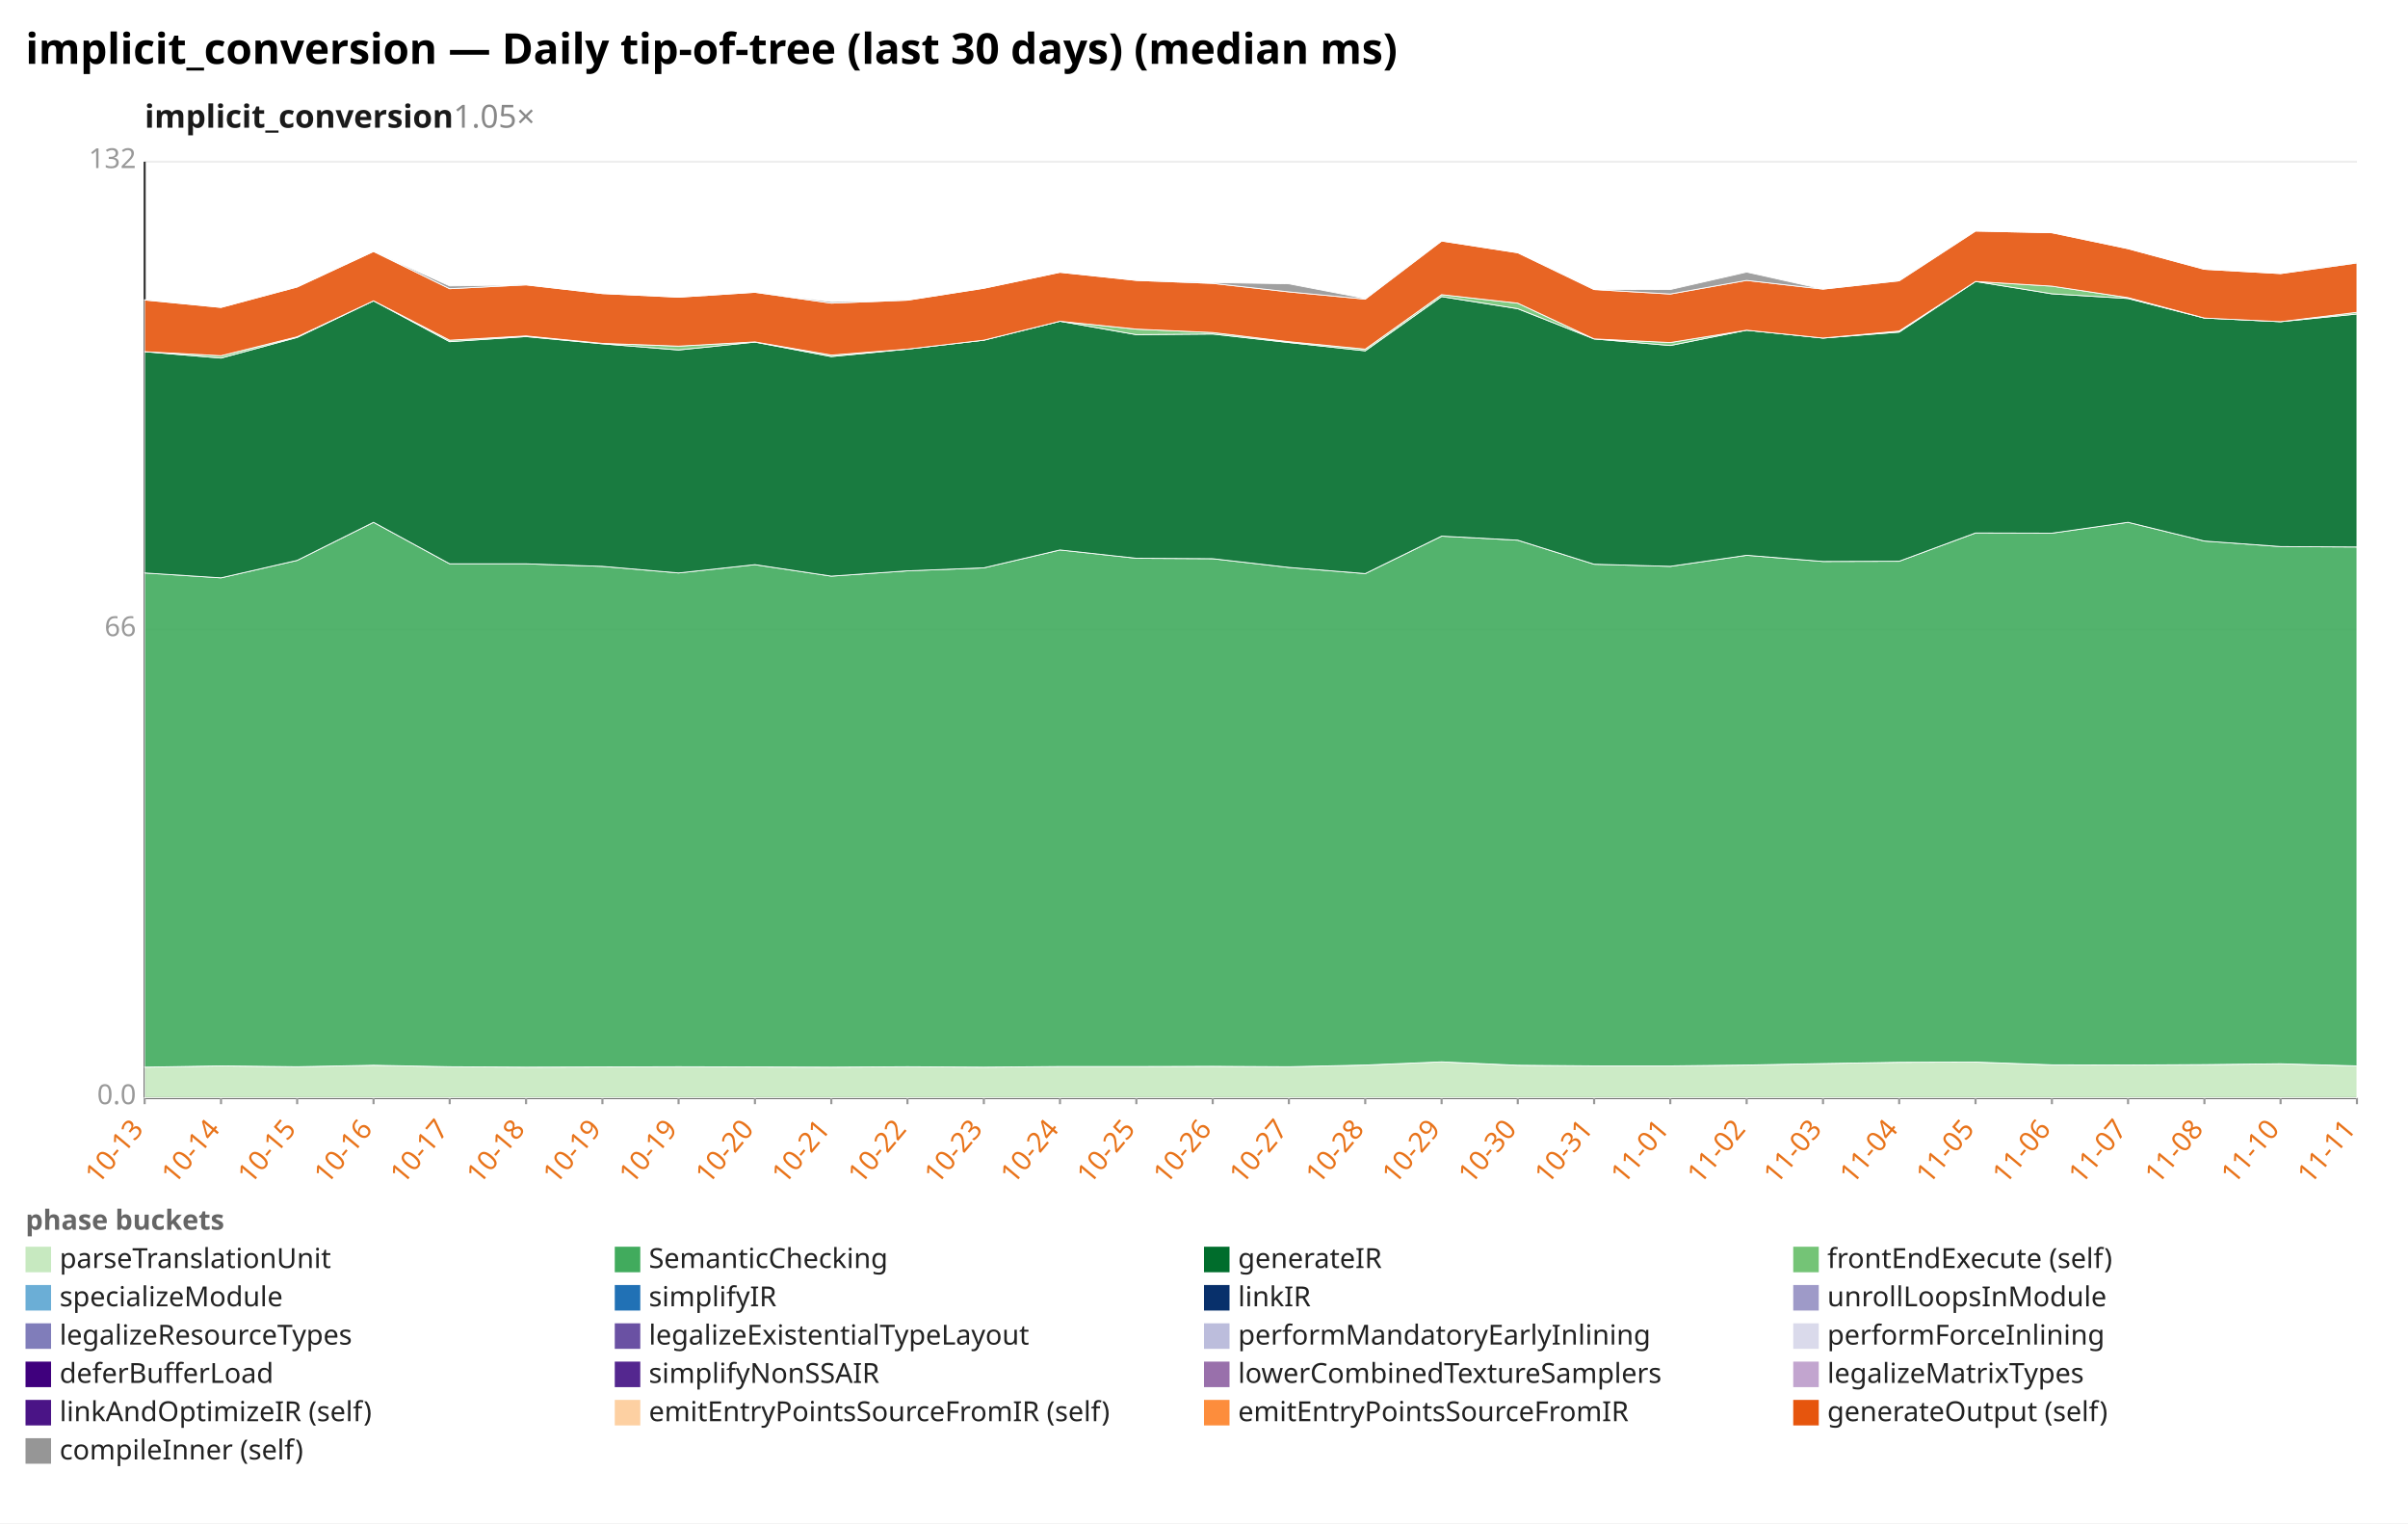
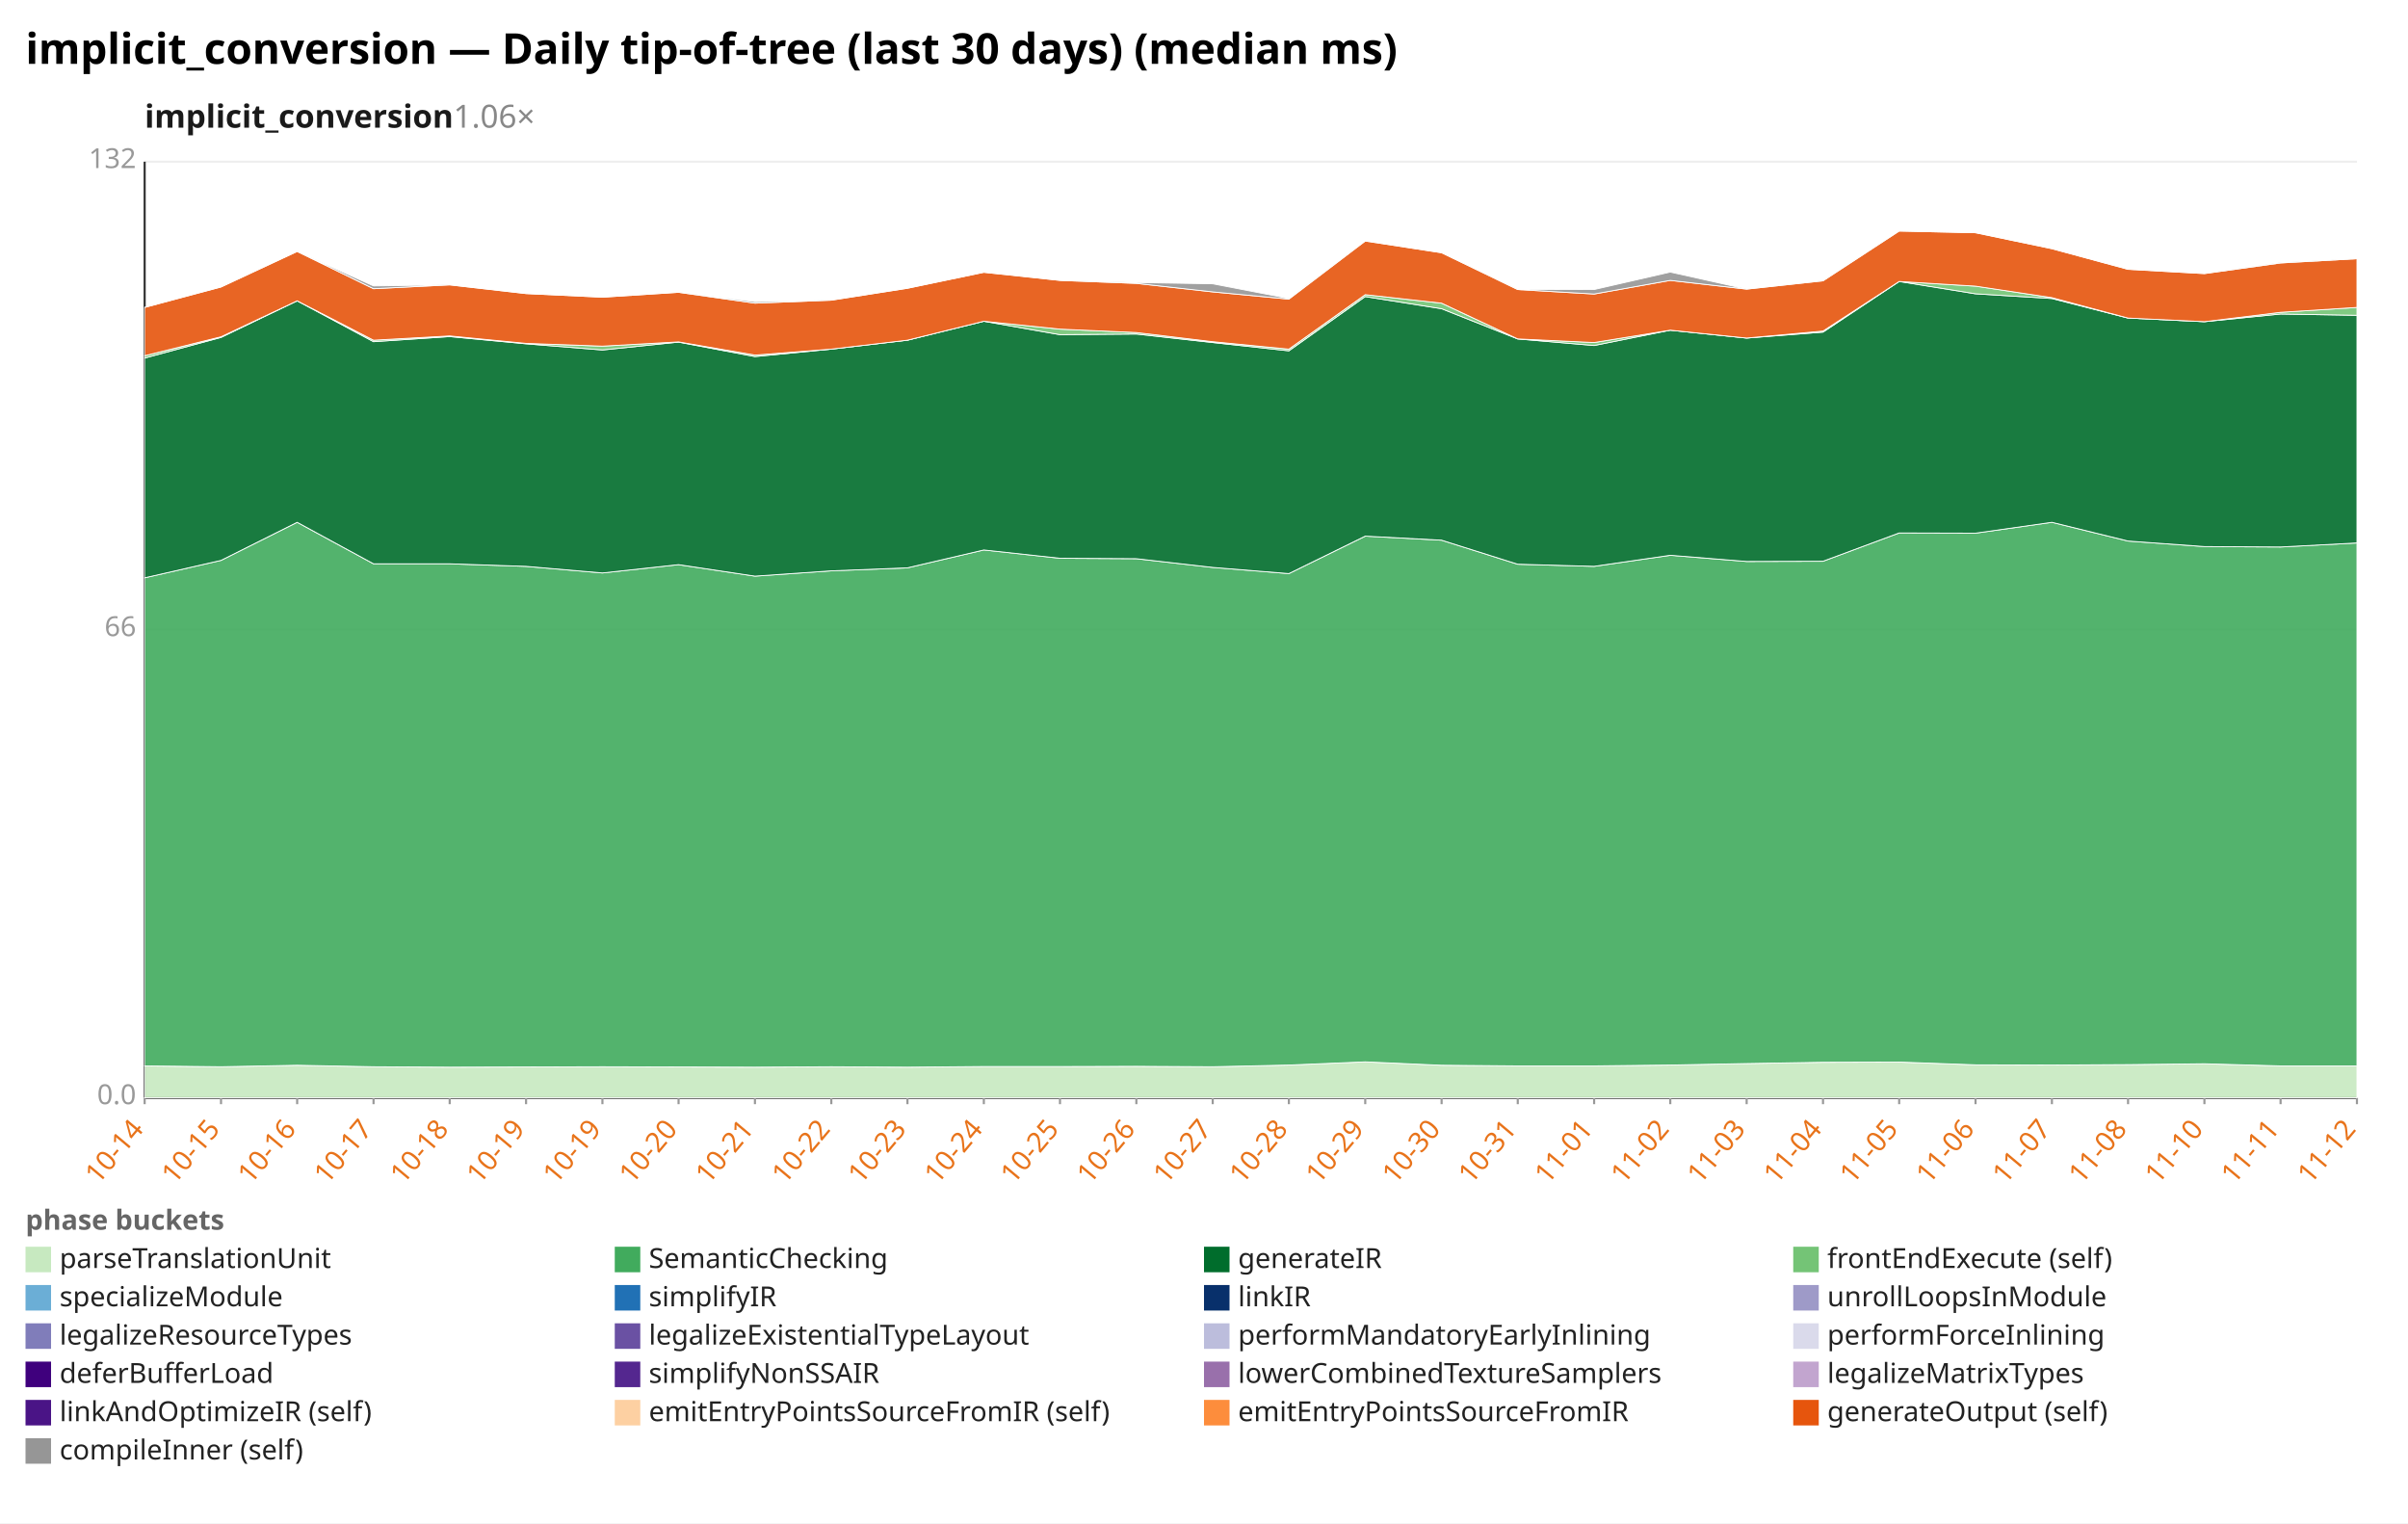
<svg xmlns="http://www.w3.org/2000/svg" width="1132" height="716" viewBox="0 0 1132 716" preserveAspectRatio="xMidYMid meet" font-family="sans-serif" font-size="13">
  <rect width="1132" height="716" fill="white" />
  <text x="12" y="30" font-size="20" font-weight="bold">implicit_conversion — Daily tip-of-tree (last 30 days) (median ms)</text>
-   <text x="68" y="60" font-size="15" font-weight="600" fill="#1a1a1a">implicit_conversion<tspan fill="#888" font-weight="400" text-decoration="none">  1.05×</tspan>
+   <text x="68" y="60" font-size="15" font-weight="600" fill="#1a1a1a">implicit_conversion<tspan fill="#888" font-weight="400" text-decoration="none">  1.06×</tspan>
  </text>
  <line x1="68.0" y1="516.0" x2="1108.0" y2="516.0" stroke="#eee" />
  <text x="64.0" y="519.0" text-anchor="end" fill="#999">0.0</text>
  <line x1="68.0" y1="296.0" x2="1108.0" y2="296.0" stroke="#eee" />
  <text x="64.0" y="299.0" text-anchor="end" fill="#999">66</text>
  <line x1="68.0" y1="76.0" x2="1108.0" y2="76.0" stroke="#eee" />
  <text x="64.0" y="79.0" text-anchor="end" fill="#999">132</text>
  <line x1="68.0" y1="76.0" x2="68.0" y2="516.0" stroke="#333" />
  <line x1="68.0" y1="516.0" x2="1108.0" y2="516.0" stroke="#333" />
  <line x1="68.0" y1="516.0" x2="68.0" y2="519.0" stroke="#999" />
-   <text x="68.0" y="531.0" text-anchor="end" fill="#e8731a" transform="rotate(-50 68.0 531.0)">10-13</text>
+   <text x="68.0" y="531.0" text-anchor="end" fill="#e8731a" transform="rotate(-50 68.0 531.0)">10-14</text>
  <line x1="103.9" y1="516.0" x2="103.9" y2="519.0" stroke="#999" />
-   <text x="103.9" y="531.0" text-anchor="end" fill="#e8731a" transform="rotate(-50 103.9 531.0)">10-14</text>
+   <text x="103.9" y="531.0" text-anchor="end" fill="#e8731a" transform="rotate(-50 103.9 531.0)">10-15</text>
  <line x1="139.7" y1="516.0" x2="139.7" y2="519.0" stroke="#999" />
-   <text x="139.7" y="531.0" text-anchor="end" fill="#e8731a" transform="rotate(-50 139.7 531.0)">10-15</text>
+   <text x="139.7" y="531.0" text-anchor="end" fill="#e8731a" transform="rotate(-50 139.7 531.0)">10-16</text>
  <line x1="175.6" y1="516.0" x2="175.6" y2="519.0" stroke="#999" />
-   <text x="175.6" y="531.0" text-anchor="end" fill="#e8731a" transform="rotate(-50 175.6 531.0)">10-16</text>
+   <text x="175.6" y="531.0" text-anchor="end" fill="#e8731a" transform="rotate(-50 175.6 531.0)">10-17</text>
  <line x1="211.4" y1="516.0" x2="211.4" y2="519.0" stroke="#999" />
-   <text x="211.4" y="531.0" text-anchor="end" fill="#e8731a" transform="rotate(-50 211.4 531.0)">10-17</text>
+   <text x="211.4" y="531.0" text-anchor="end" fill="#e8731a" transform="rotate(-50 211.4 531.0)">10-18</text>
  <line x1="247.3" y1="516.0" x2="247.3" y2="519.0" stroke="#999" />
-   <text x="247.3" y="531.0" text-anchor="end" fill="#e8731a" transform="rotate(-50 247.3 531.0)">10-18</text>
+   <text x="247.3" y="531.0" text-anchor="end" fill="#e8731a" transform="rotate(-50 247.3 531.0)">10-19</text>
  <line x1="283.2" y1="516.0" x2="283.2" y2="519.0" stroke="#999" />
  <text x="283.2" y="531.0" text-anchor="end" fill="#e8731a" transform="rotate(-50 283.2 531.0)">10-19</text>
  <line x1="319.0" y1="516.0" x2="319.0" y2="519.0" stroke="#999" />
-   <text x="319.0" y="531.0" text-anchor="end" fill="#e8731a" transform="rotate(-50 319.0 531.0)">10-19</text>
+   <text x="319.0" y="531.0" text-anchor="end" fill="#e8731a" transform="rotate(-50 319.0 531.0)">10-20</text>
  <line x1="354.9" y1="516.0" x2="354.9" y2="519.0" stroke="#999" />
-   <text x="354.9" y="531.0" text-anchor="end" fill="#e8731a" transform="rotate(-50 354.9 531.0)">10-20</text>
+   <text x="354.9" y="531.0" text-anchor="end" fill="#e8731a" transform="rotate(-50 354.9 531.0)">10-21</text>
  <line x1="390.8" y1="516.0" x2="390.8" y2="519.0" stroke="#999" />
-   <text x="390.8" y="531.0" text-anchor="end" fill="#e8731a" transform="rotate(-50 390.8 531.0)">10-21</text>
+   <text x="390.8" y="531.0" text-anchor="end" fill="#e8731a" transform="rotate(-50 390.8 531.0)">10-22</text>
  <line x1="426.6" y1="516.0" x2="426.6" y2="519.0" stroke="#999" />
-   <text x="426.6" y="531.0" text-anchor="end" fill="#e8731a" transform="rotate(-50 426.6 531.0)">10-22</text>
+   <text x="426.6" y="531.0" text-anchor="end" fill="#e8731a" transform="rotate(-50 426.6 531.0)">10-23</text>
  <line x1="462.5" y1="516.0" x2="462.5" y2="519.0" stroke="#999" />
-   <text x="462.5" y="531.0" text-anchor="end" fill="#e8731a" transform="rotate(-50 462.5 531.0)">10-23</text>
+   <text x="462.5" y="531.0" text-anchor="end" fill="#e8731a" transform="rotate(-50 462.5 531.0)">10-24</text>
  <line x1="498.3" y1="516.0" x2="498.3" y2="519.0" stroke="#999" />
-   <text x="498.3" y="531.0" text-anchor="end" fill="#e8731a" transform="rotate(-50 498.3 531.0)">10-24</text>
+   <text x="498.3" y="531.0" text-anchor="end" fill="#e8731a" transform="rotate(-50 498.3 531.0)">10-25</text>
  <line x1="534.2" y1="516.0" x2="534.2" y2="519.0" stroke="#999" />
-   <text x="534.2" y="531.0" text-anchor="end" fill="#e8731a" transform="rotate(-50 534.2 531.0)">10-25</text>
+   <text x="534.2" y="531.0" text-anchor="end" fill="#e8731a" transform="rotate(-50 534.2 531.0)">10-26</text>
  <line x1="570.1" y1="516.0" x2="570.1" y2="519.0" stroke="#999" />
-   <text x="570.1" y="531.0" text-anchor="end" fill="#e8731a" transform="rotate(-50 570.1 531.0)">10-26</text>
+   <text x="570.1" y="531.0" text-anchor="end" fill="#e8731a" transform="rotate(-50 570.1 531.0)">10-27</text>
  <line x1="605.9" y1="516.0" x2="605.9" y2="519.0" stroke="#999" />
-   <text x="605.9" y="531.0" text-anchor="end" fill="#e8731a" transform="rotate(-50 605.9 531.0)">10-27</text>
+   <text x="605.9" y="531.0" text-anchor="end" fill="#e8731a" transform="rotate(-50 605.9 531.0)">10-28</text>
  <line x1="641.8" y1="516.0" x2="641.8" y2="519.0" stroke="#999" />
-   <text x="641.8" y="531.0" text-anchor="end" fill="#e8731a" transform="rotate(-50 641.8 531.0)">10-28</text>
+   <text x="641.8" y="531.0" text-anchor="end" fill="#e8731a" transform="rotate(-50 641.8 531.0)">10-29</text>
  <line x1="677.7" y1="516.0" x2="677.7" y2="519.0" stroke="#999" />
-   <text x="677.7" y="531.0" text-anchor="end" fill="#e8731a" transform="rotate(-50 677.7 531.0)">10-29</text>
+   <text x="677.7" y="531.0" text-anchor="end" fill="#e8731a" transform="rotate(-50 677.7 531.0)">10-30</text>
  <line x1="713.5" y1="516.0" x2="713.5" y2="519.0" stroke="#999" />
-   <text x="713.5" y="531.0" text-anchor="end" fill="#e8731a" transform="rotate(-50 713.5 531.0)">10-30</text>
+   <text x="713.5" y="531.0" text-anchor="end" fill="#e8731a" transform="rotate(-50 713.5 531.0)">10-31</text>
  <line x1="749.4" y1="516.0" x2="749.4" y2="519.0" stroke="#999" />
-   <text x="749.4" y="531.0" text-anchor="end" fill="#e8731a" transform="rotate(-50 749.4 531.0)">10-31</text>
+   <text x="749.4" y="531.0" text-anchor="end" fill="#e8731a" transform="rotate(-50 749.4 531.0)">11-01</text>
  <line x1="785.2" y1="516.0" x2="785.2" y2="519.0" stroke="#999" />
-   <text x="785.2" y="531.0" text-anchor="end" fill="#e8731a" transform="rotate(-50 785.2 531.0)">11-01</text>
+   <text x="785.2" y="531.0" text-anchor="end" fill="#e8731a" transform="rotate(-50 785.2 531.0)">11-02</text>
  <line x1="821.1" y1="516.0" x2="821.1" y2="519.0" stroke="#999" />
-   <text x="821.1" y="531.0" text-anchor="end" fill="#e8731a" transform="rotate(-50 821.1 531.0)">11-02</text>
+   <text x="821.1" y="531.0" text-anchor="end" fill="#e8731a" transform="rotate(-50 821.1 531.0)">11-03</text>
  <line x1="857.0" y1="516.0" x2="857.0" y2="519.0" stroke="#999" />
-   <text x="857.0" y="531.0" text-anchor="end" fill="#e8731a" transform="rotate(-50 857.0 531.0)">11-03</text>
+   <text x="857.0" y="531.0" text-anchor="end" fill="#e8731a" transform="rotate(-50 857.0 531.0)">11-04</text>
  <line x1="892.8" y1="516.0" x2="892.8" y2="519.0" stroke="#999" />
-   <text x="892.8" y="531.0" text-anchor="end" fill="#e8731a" transform="rotate(-50 892.8 531.0)">11-04</text>
+   <text x="892.8" y="531.0" text-anchor="end" fill="#e8731a" transform="rotate(-50 892.8 531.0)">11-05</text>
  <line x1="928.7" y1="516.0" x2="928.7" y2="519.0" stroke="#999" />
-   <text x="928.7" y="531.0" text-anchor="end" fill="#e8731a" transform="rotate(-50 928.7 531.0)">11-05</text>
+   <text x="928.7" y="531.0" text-anchor="end" fill="#e8731a" transform="rotate(-50 928.7 531.0)">11-06</text>
  <line x1="964.6" y1="516.0" x2="964.6" y2="519.0" stroke="#999" />
-   <text x="964.6" y="531.0" text-anchor="end" fill="#e8731a" transform="rotate(-50 964.6 531.0)">11-06</text>
+   <text x="964.6" y="531.0" text-anchor="end" fill="#e8731a" transform="rotate(-50 964.6 531.0)">11-07</text>
  <line x1="1000.4" y1="516.0" x2="1000.4" y2="519.0" stroke="#999" />
-   <text x="1000.4" y="531.0" text-anchor="end" fill="#e8731a" transform="rotate(-50 1000.4 531.0)">11-07</text>
+   <text x="1000.4" y="531.0" text-anchor="end" fill="#e8731a" transform="rotate(-50 1000.4 531.0)">11-08</text>
  <line x1="1036.3" y1="516.0" x2="1036.3" y2="519.0" stroke="#999" />
-   <text x="1036.3" y="531.0" text-anchor="end" fill="#e8731a" transform="rotate(-50 1036.3 531.0)">11-08</text>
+   <text x="1036.3" y="531.0" text-anchor="end" fill="#e8731a" transform="rotate(-50 1036.3 531.0)">11-10</text>
  <line x1="1072.1" y1="516.0" x2="1072.1" y2="519.0" stroke="#999" />
-   <text x="1072.1" y="531.0" text-anchor="end" fill="#e8731a" transform="rotate(-50 1072.1 531.0)">11-10</text>
+   <text x="1072.1" y="531.0" text-anchor="end" fill="#e8731a" transform="rotate(-50 1072.1 531.0)">11-11</text>
  <line x1="1108.0" y1="516.0" x2="1108.0" y2="519.0" stroke="#999" />
-   <text x="1108.0" y="531.0" text-anchor="end" fill="#e8731a" transform="rotate(-50 1108.0 531.0)">11-11</text>
-   <polygon points="68.0,501.6 103.9,501.0 139.7,501.4 175.6,500.7 211.4,501.4 247.3,501.6 283.2,501.5 319.0,501.4 354.9,501.5 390.8,501.6 426.6,501.4 462.5,501.6 498.3,501.3 534.2,501.3 570.1,501.2 605.9,501.4 641.8,500.6 677.7,499.1 713.5,500.7 749.4,501.0 785.2,501.0 821.1,500.6 857.0,499.9 892.8,499.3 928.7,499.2 964.6,500.5 1000.4,500.6 1036.3,500.4 1072.1,500.0 1108.0,501.0 1108.0,516.0 1072.1,516.0 1036.3,516.0 1000.4,516.0 964.6,516.0 928.7,516.0 892.8,516.0 857.0,516.0 821.1,516.0 785.2,516.0 749.4,516.0 713.5,516.0 677.7,516.0 641.8,516.0 605.9,516.0 570.1,516.0 534.2,516.0 498.3,516.0 462.5,516.0 426.6,516.0 390.8,516.0 354.9,516.0 319.0,516.0 283.2,516.0 247.3,516.0 211.4,516.0 175.6,516.0 139.7,516.0 103.9,516.0 68.0,516.0" fill="#c7e9c0" fill-opacity="0.9" stroke="#fff" stroke-width="0.4" />
-   <polygon points="68.0,269.3 103.9,271.6 139.7,263.4 175.6,245.5 211.4,265.0 247.3,265.0 283.2,266.2 319.0,269.3 354.9,265.4 390.8,270.8 426.6,268.3 462.5,266.9 498.3,258.5 534.2,262.4 570.1,262.6 605.9,266.7 641.8,269.6 677.7,252.0 713.5,253.9 749.4,265.2 785.2,266.2 821.1,261.0 857.0,263.9 892.8,263.8 928.7,250.5 964.6,250.6 1000.4,245.5 1036.3,254.3 1072.1,256.9 1108.0,257.1 1108.0,501.0 1072.1,500.0 1036.3,500.4 1000.4,500.6 964.6,500.5 928.7,499.2 892.8,499.3 857.0,499.9 821.1,500.6 785.2,501.0 749.4,501.0 713.5,500.7 677.7,499.1 641.8,500.6 605.9,501.4 570.1,501.2 534.2,501.3 498.3,501.3 462.5,501.6 426.6,501.4 390.8,501.6 354.9,501.5 319.0,501.4 283.2,501.5 247.3,501.6 211.4,501.4 175.6,500.7 139.7,501.4 103.9,501.0 68.0,501.6" fill="#41ab5d" fill-opacity="0.9" stroke="#fff" stroke-width="0.4" />
-   <polygon points="68.0,165.3 103.9,168.3 139.7,158.6 175.6,141.4 211.4,160.6 247.3,158.2 283.2,161.6 319.0,164.5 354.9,160.8 390.8,167.6 426.6,164.1 462.5,159.9 498.3,151.0 534.2,157.3 570.1,157.0 605.9,161.0 641.8,164.9 677.7,139.4 713.5,145.1 749.4,159.3 785.2,162.4 821.1,155.2 857.0,158.9 892.8,156.1 928.7,132.3 964.6,138.1 1000.4,140.3 1036.3,149.5 1072.1,151.2 1108.0,147.6 1108.0,257.1 1072.1,256.9 1036.3,254.3 1000.4,245.5 964.6,250.6 928.7,250.5 892.8,263.8 857.0,263.9 821.1,261.0 785.2,266.2 749.4,265.2 713.5,253.9 677.7,252.0 641.8,269.6 605.9,266.7 570.1,262.6 534.2,262.4 498.3,258.5 462.5,266.9 426.6,268.3 390.8,270.8 354.9,265.4 319.0,269.3 283.2,266.2 247.3,265.0 211.4,265.0 175.6,245.5 139.7,263.4 103.9,271.6 68.0,269.3" fill="#006d2c" fill-opacity="0.9" stroke="#fff" stroke-width="0.4" />
-   <polygon points="68.0,165.3 103.9,167.2 139.7,158.3 175.6,141.4 211.4,159.9 247.3,157.9 283.2,161.4 319.0,162.7 354.9,160.7 390.8,166.9 426.6,164.1 462.5,159.9 498.3,151.0 534.2,154.7 570.1,156.3 605.9,160.6 641.8,164.1 677.7,138.5 713.5,142.5 749.4,159.3 785.2,161.0 821.1,155.2 857.0,158.9 892.8,155.6 928.7,132.3 964.6,134.5 1000.4,139.9 1036.3,149.5 1072.1,151.2 1108.0,146.8 1108.0,147.6 1072.1,151.2 1036.3,149.5 1000.4,140.3 964.6,138.1 928.7,132.3 892.8,156.1 857.0,158.9 821.1,155.2 785.2,162.4 749.4,159.3 713.5,145.1 677.7,139.4 641.8,164.9 605.9,161.0 570.1,157.0 534.2,157.3 498.3,151.0 462.5,159.9 426.6,164.1 390.8,167.6 354.9,160.8 319.0,164.5 283.2,161.6 247.3,158.2 211.4,160.6 175.6,141.4 139.7,158.6 103.9,168.3 68.0,165.3" fill="#74c476" fill-opacity="0.9" stroke="#fff" stroke-width="0.4" />
-   <polygon points="68.0,141.0 103.9,144.5 139.7,134.9 175.6,118.2 211.4,135.7 247.3,133.9 283.2,138.0 319.0,139.7 354.9,137.4 390.8,142.5 426.6,141.1 462.5,135.5 498.3,128.0 534.2,131.8 570.1,133.2 605.9,137.2 641.8,140.6 677.7,113.3 713.5,118.8 749.4,136.1 785.2,138.2 821.1,131.8 857.0,135.9 892.8,132.0 928.7,108.6 964.6,109.4 1000.4,116.9 1036.3,126.6 1072.1,128.6 1108.0,123.6 1108.0,146.8 1072.1,151.2 1036.3,149.5 1000.4,139.9 964.6,134.5 928.7,132.3 892.8,155.6 857.0,158.9 821.1,155.2 785.2,161.0 749.4,159.3 713.5,142.5 677.7,138.5 641.8,164.1 605.9,160.6 570.1,156.3 534.2,154.7 498.3,151.0 462.5,159.9 426.6,164.1 390.8,166.9 354.9,160.7 319.0,162.7 283.2,161.4 247.3,157.9 211.4,159.9 175.6,141.4 139.7,158.3 103.9,167.2 68.0,165.3" fill="#e6550d" fill-opacity="0.9" stroke="#fff" stroke-width="0.4" />
-   <polygon points="68.0,140.9 103.9,144.5 139.7,134.9 175.6,118.2 211.4,134.4 247.3,133.9 283.2,138.0 319.0,139.7 354.9,137.4 390.8,141.8 426.6,141.1 462.5,135.5 498.3,128.0 534.2,131.8 570.1,132.8 605.9,133.4 641.8,140.3 677.7,113.3 713.5,118.8 749.4,136.0 785.2,136.1 821.1,127.9 857.0,135.9 892.8,131.9 928.7,108.6 964.6,109.4 1000.4,116.9 1036.3,126.6 1072.1,128.6 1108.0,123.4 1108.0,123.6 1072.1,128.6 1036.3,126.6 1000.4,116.9 964.6,109.4 928.7,108.6 892.8,132.0 857.0,135.9 821.1,131.8 785.2,138.2 749.4,136.1 713.5,118.8 677.7,113.3 641.8,140.6 605.9,137.2 570.1,133.2 534.2,131.8 498.3,128.0 462.5,135.5 426.6,141.1 390.8,142.5 354.9,137.4 319.0,139.7 283.2,138.0 247.3,133.9 211.4,135.7 175.6,118.2 139.7,134.9 103.9,144.5 68.0,141.0" fill="#969696" fill-opacity="0.9" stroke="#fff" stroke-width="0.4" />
+   <text x="1108.0" y="531.0" text-anchor="end" fill="#e8731a" transform="rotate(-50 1108.0 531.0)">11-12</text>
+   <polygon points="68.0,501.0 103.9,501.4 139.7,500.7 175.6,501.4 211.4,501.6 247.3,501.5 283.2,501.4 319.0,501.5 354.9,501.6 390.8,501.4 426.6,501.6 462.5,501.3 498.3,501.3 534.2,501.2 570.1,501.4 605.9,500.6 641.8,499.1 677.7,500.7 713.5,501.0 749.4,501.0 785.2,500.6 821.1,499.9 857.0,499.3 892.8,499.2 928.7,500.5 964.6,500.6 1000.4,500.4 1036.3,500.0 1072.1,501.0 1108.0,501.0 1108.0,516.0 1072.1,516.0 1036.3,516.0 1000.4,516.0 964.6,516.0 928.7,516.0 892.8,516.0 857.0,516.0 821.1,516.0 785.2,516.0 749.4,516.0 713.5,516.0 677.7,516.0 641.8,516.0 605.9,516.0 570.1,516.0 534.2,516.0 498.3,516.0 462.5,516.0 426.6,516.0 390.8,516.0 354.9,516.0 319.0,516.0 283.2,516.0 247.3,516.0 211.4,516.0 175.6,516.0 139.7,516.0 103.9,516.0 68.0,516.0" fill="#c7e9c0" fill-opacity="0.9" stroke="#fff" stroke-width="0.4" />
+   <polygon points="68.0,271.6 103.9,263.4 139.7,245.5 175.6,265.0 211.4,265.0 247.3,266.2 283.2,269.3 319.0,265.4 354.9,270.8 390.8,268.3 426.6,266.9 462.5,258.5 498.3,262.4 534.2,262.6 570.1,266.7 605.9,269.6 641.8,252.0 677.7,253.9 713.5,265.2 749.4,266.2 785.2,261.0 821.1,263.9 857.0,263.8 892.8,250.5 928.7,250.6 964.6,245.5 1000.4,254.3 1036.3,256.9 1072.1,257.1 1108.0,255.2 1108.0,501.0 1072.1,501.0 1036.3,500.0 1000.4,500.4 964.6,500.6 928.7,500.5 892.8,499.2 857.0,499.3 821.1,499.9 785.2,500.6 749.4,501.0 713.5,501.0 677.7,500.7 641.8,499.1 605.9,500.6 570.1,501.4 534.2,501.2 498.3,501.3 462.5,501.3 426.6,501.6 390.8,501.4 354.9,501.6 319.0,501.5 283.2,501.4 247.3,501.5 211.4,501.6 175.6,501.4 139.7,500.7 103.9,501.4 68.0,501.0" fill="#41ab5d" fill-opacity="0.9" stroke="#fff" stroke-width="0.4" />
+   <polygon points="68.0,168.3 103.9,158.6 139.7,141.4 175.6,160.6 211.4,158.2 247.3,161.6 283.2,164.5 319.0,160.8 354.9,167.6 390.8,164.1 426.6,159.9 462.5,151.0 498.3,157.3 534.2,157.0 570.1,161.0 605.9,164.9 641.8,139.4 677.7,145.1 713.5,159.3 749.4,162.4 785.2,155.2 821.1,158.9 857.0,156.1 892.8,132.3 928.7,138.1 964.6,140.3 1000.4,149.5 1036.3,151.2 1072.1,147.6 1108.0,148.2 1108.0,255.2 1072.1,257.1 1036.3,256.9 1000.4,254.3 964.6,245.5 928.7,250.6 892.8,250.5 857.0,263.8 821.1,263.9 785.2,261.0 749.4,266.2 713.5,265.2 677.7,253.9 641.8,252.0 605.9,269.6 570.1,266.7 534.2,262.6 498.3,262.4 462.5,258.5 426.6,266.9 390.8,268.3 354.9,270.8 319.0,265.4 283.2,269.3 247.3,266.2 211.4,265.0 175.6,265.0 139.7,245.5 103.9,263.4 68.0,271.6" fill="#006d2c" fill-opacity="0.9" stroke="#fff" stroke-width="0.4" />
+   <polygon points="68.0,167.2 103.9,158.3 139.7,141.4 175.6,159.9 211.4,157.9 247.3,161.4 283.2,162.7 319.0,160.7 354.9,166.9 390.8,164.1 426.6,159.9 462.5,151.0 498.3,154.7 534.2,156.3 570.1,160.6 605.9,164.1 641.8,138.5 677.7,142.5 713.5,159.3 749.4,161.0 785.2,155.2 821.1,158.9 857.0,155.6 892.8,132.3 928.7,134.5 964.6,139.9 1000.4,149.5 1036.3,151.2 1072.1,146.8 1108.0,144.5 1108.0,148.2 1072.1,147.6 1036.3,151.2 1000.4,149.5 964.6,140.3 928.7,138.1 892.8,132.3 857.0,156.1 821.1,158.9 785.2,155.2 749.4,162.4 713.5,159.3 677.7,145.1 641.8,139.4 605.9,164.9 570.1,161.0 534.2,157.0 498.3,157.3 462.5,151.0 426.6,159.9 390.8,164.1 354.9,167.6 319.0,160.8 283.2,164.5 247.3,161.6 211.4,158.2 175.6,160.6 139.7,141.4 103.9,158.6 68.0,168.3" fill="#74c476" fill-opacity="0.9" stroke="#fff" stroke-width="0.4" />
+   <polygon points="68.0,144.5 103.9,134.9 139.7,118.2 175.6,135.7 211.4,133.9 247.3,138.0 283.2,139.7 319.0,137.4 354.9,142.5 390.8,141.1 426.6,135.5 462.5,128.0 498.3,131.8 534.2,133.2 570.1,137.2 605.9,140.6 641.8,113.3 677.7,118.8 713.5,136.1 749.4,138.2 785.2,131.8 821.1,135.9 857.0,132.0 892.8,108.6 928.7,109.4 964.6,116.9 1000.4,126.6 1036.3,128.6 1072.1,123.6 1108.0,121.6 1108.0,144.5 1072.1,146.8 1036.3,151.2 1000.4,149.5 964.6,139.9 928.7,134.5 892.8,132.3 857.0,155.6 821.1,158.9 785.2,155.2 749.4,161.0 713.5,159.3 677.7,142.5 641.8,138.5 605.9,164.1 570.1,160.6 534.2,156.3 498.3,154.7 462.5,151.0 426.6,159.9 390.8,164.1 354.9,166.9 319.0,160.7 283.2,162.7 247.3,161.4 211.4,157.9 175.6,159.9 139.7,141.4 103.9,158.3 68.0,167.2" fill="#e6550d" fill-opacity="0.9" stroke="#fff" stroke-width="0.4" />
+   <polygon points="68.0,144.5 103.9,134.9 139.7,118.2 175.6,134.4 211.4,133.9 247.3,138.0 283.2,139.7 319.0,137.4 354.9,141.8 390.8,141.1 426.6,135.5 462.5,128.0 498.3,131.8 534.2,132.8 570.1,133.4 605.9,140.3 641.8,113.3 677.7,118.8 713.5,136.0 749.4,136.1 785.2,127.9 821.1,135.9 857.0,131.9 892.8,108.6 928.7,109.4 964.6,116.9 1000.4,126.6 1036.3,128.6 1072.1,123.4 1108.0,121.6 1108.0,121.6 1072.1,123.6 1036.3,128.6 1000.4,126.6 964.6,116.9 928.7,109.4 892.8,108.6 857.0,132.0 821.1,135.9 785.2,131.8 749.4,138.2 713.5,136.1 677.7,118.8 641.8,113.3 605.9,140.6 570.1,137.2 534.2,133.2 498.3,131.8 462.5,128.0 426.6,135.5 390.8,141.1 354.9,142.5 319.0,137.4 283.2,139.7 247.3,138.0 211.4,133.9 175.6,135.7 139.7,118.2 103.9,134.9 68.0,144.5" fill="#969696" fill-opacity="0.9" stroke="#fff" stroke-width="0.4" />
  <text x="12" y="578" fill="#666" font-weight="600">phase buckets</text>
  <rect x="12" y="586" width="12" height="12" fill="#c7e9c0" />
  <text x="28" y="596" fill="#222">parseTranslationUnit</text>
  <rect x="289" y="586" width="12" height="12" fill="#41ab5d" />
  <text x="305" y="596" fill="#222">SemanticChecking</text>
  <rect x="566" y="586" width="12" height="12" fill="#006d2c" />
  <text x="582" y="596" fill="#222">generateIR</text>
  <rect x="843" y="586" width="12" height="12" fill="#74c476" />
  <text x="859" y="596" fill="#222">frontEndExecute (self)</text>
  <rect x="12" y="604" width="12" height="12" fill="#6baed6" />
  <text x="28" y="614" fill="#222">specializeModule</text>
  <rect x="289" y="604" width="12" height="12" fill="#2171b5" />
  <text x="305" y="614" fill="#222">simplifyIR</text>
  <rect x="566" y="604" width="12" height="12" fill="#08306b" />
  <text x="582" y="614" fill="#222">linkIR</text>
  <rect x="843" y="604" width="12" height="12" fill="#9e9ac8" />
  <text x="859" y="614" fill="#222">unrollLoopsInModule</text>
  <rect x="12" y="622" width="12" height="12" fill="#807dba" />
  <text x="28" y="632" fill="#222">legalizeResourceTypes</text>
  <rect x="289" y="622" width="12" height="12" fill="#6a51a3" />
  <text x="305" y="632" fill="#222">legalizeExistentialTypeLayout</text>
  <rect x="566" y="622" width="12" height="12" fill="#bcbddc" />
  <text x="582" y="632" fill="#222">performMandatoryEarlyInlining</text>
  <rect x="843" y="622" width="12" height="12" fill="#dadaeb" />
  <text x="859" y="632" fill="#222">performForceInlining</text>
  <rect x="12" y="640" width="12" height="12" fill="#3f007d" />
  <text x="28" y="650" fill="#222">deferBufferLoad</text>
  <rect x="289" y="640" width="12" height="12" fill="#54278f" />
  <text x="305" y="650" fill="#222">simplifyNonSSAIR</text>
  <rect x="566" y="640" width="12" height="12" fill="#9970ab" />
  <text x="582" y="650" fill="#222">lowerCombinedTextureSamplers</text>
  <rect x="843" y="640" width="12" height="12" fill="#c2a5cf" />
  <text x="859" y="650" fill="#222">legalizeMatrixTypes</text>
  <rect x="12" y="658" width="12" height="12" fill="#4a1486" />
  <text x="28" y="668" fill="#222">linkAndOptimizeIR (self)</text>
  <rect x="289" y="658" width="12" height="12" fill="#fdd0a2" />
  <text x="305" y="668" fill="#222">emitEntryPointsSourceFromIR (self)</text>
  <rect x="566" y="658" width="12" height="12" fill="#fd8d3c" />
  <text x="582" y="668" fill="#222">emitEntryPointsSourceFromIR</text>
  <rect x="843" y="658" width="12" height="12" fill="#e6550d" />
  <text x="859" y="668" fill="#222">generateOutput (self)</text>
  <rect x="12" y="676" width="12" height="12" fill="#969696" />
  <text x="28" y="686" fill="#222">compileInner (self)</text>
</svg>
